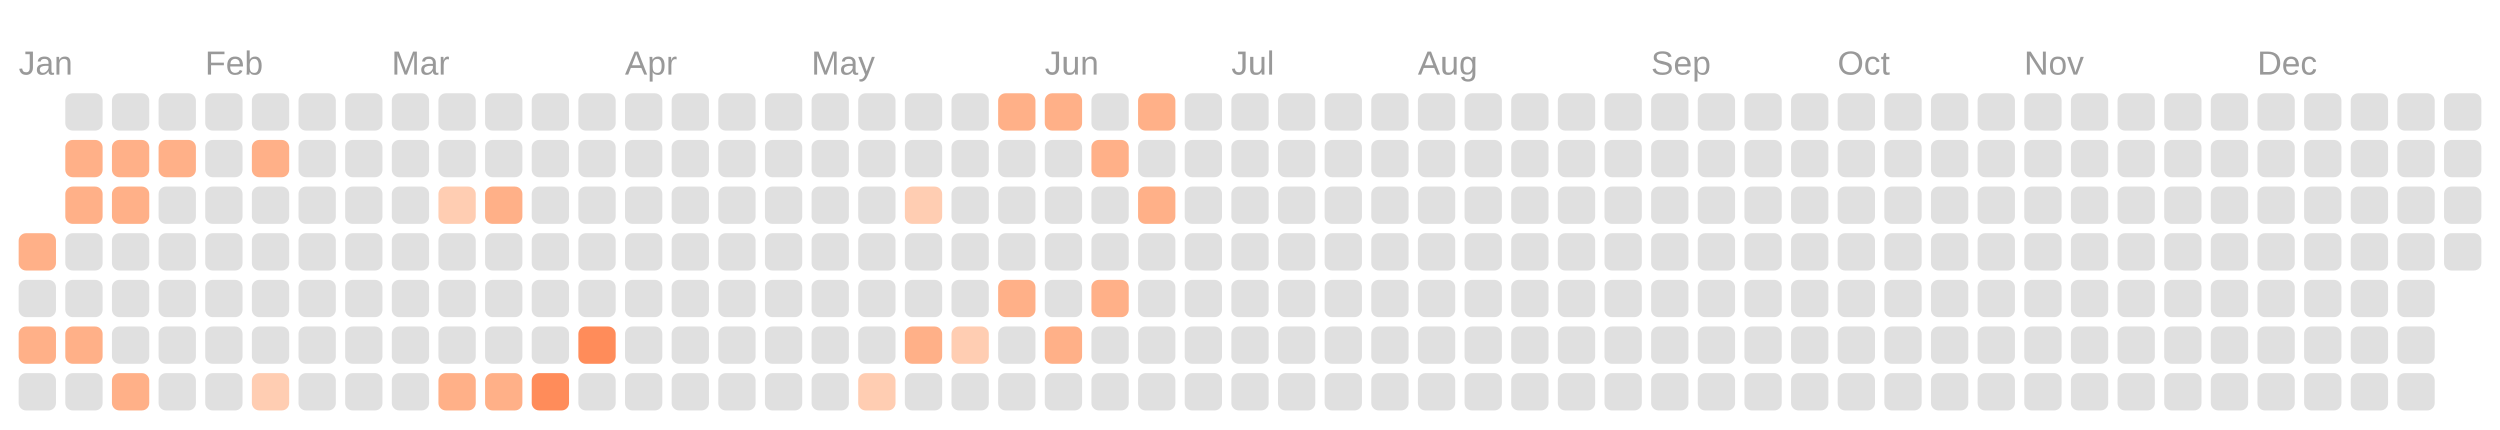
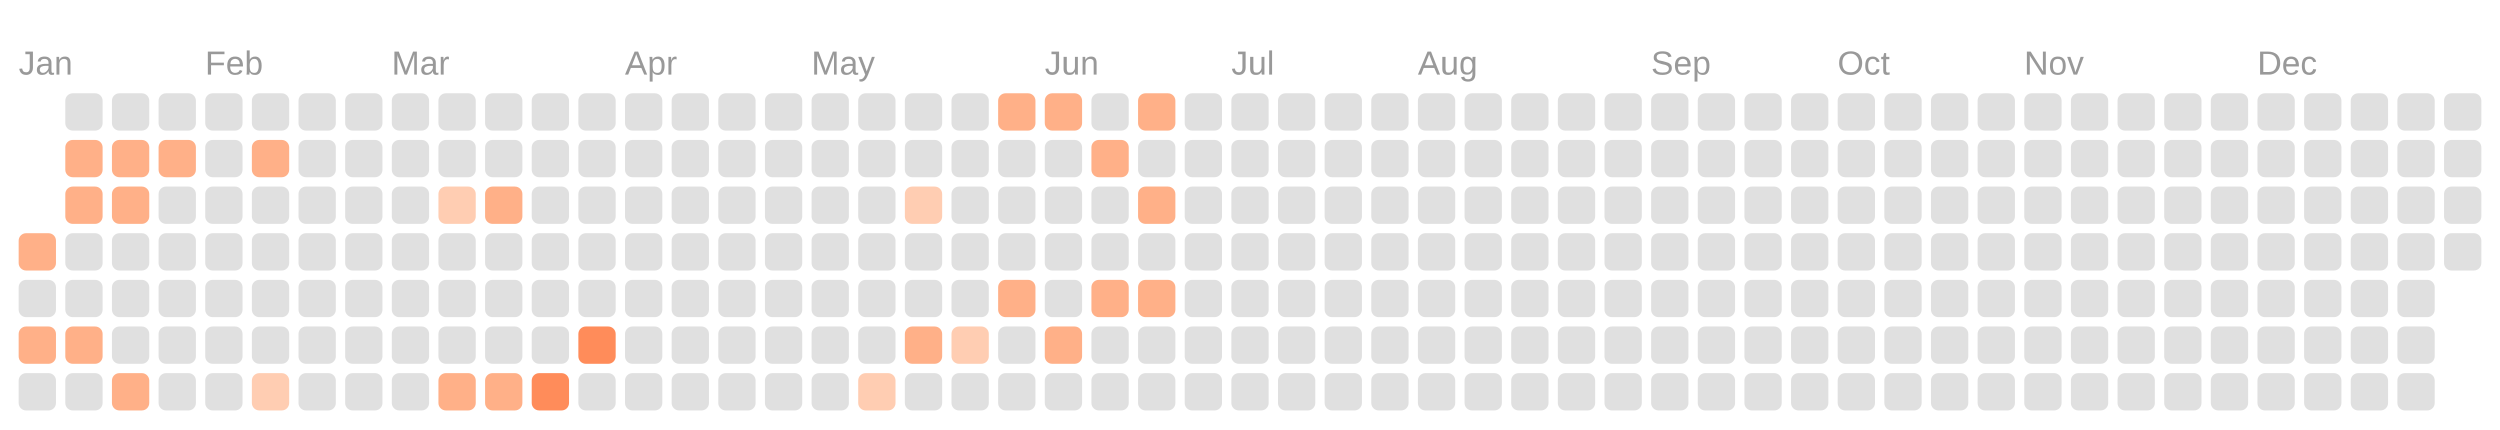
<svg xmlns="http://www.w3.org/2000/svg" viewBox="0 0 134.0 23.0">
  <rect fill="transparent" width="100%" height="100%" />
  <text fill="#999999" font-size="1.8" font-family="Arial" x="1" y="4">Jan</text>
  <text fill="#999999" font-size="1.8" font-family="Arial" x="11" y="4">Feb</text>
  <text fill="#999999" font-size="1.8" font-family="Arial" x="21" y="4">Mar</text>
  <text fill="#999999" font-size="1.8" font-family="Arial" x="33.5" y="4">Apr</text>
  <text fill="#999999" font-size="1.8" font-family="Arial" x="43.5" y="4">May</text>
  <text fill="#999999" font-size="1.8" font-family="Arial" x="56" y="4">Jun</text>
  <text fill="#999999" font-size="1.8" font-family="Arial" x="66" y="4">Jul</text>
  <text fill="#999999" font-size="1.8" font-family="Arial" x="76" y="4">Aug</text>
  <text fill="#999999" font-size="1.8" font-family="Arial" x="88.5" y="4">Sep</text>
  <text fill="#999999" font-size="1.8" font-family="Arial" x="98.5" y="4">Oct</text>
  <text fill="#999999" font-size="1.8" font-family="Arial" x="108.5" y="4">Nov</text>
  <text fill="#999999" font-size="1.8" font-family="Arial" x="121" y="4">Dec</text>
  <rect fill="#ffb088" width="2" height="2" x="1" y="12.5" rx="0.4" />
  <rect fill="#e0e0e0" width="2" height="2" x="1" y="15" rx="0.4" />
  <rect fill="#ffb088" width="2" height="2" x="1" y="17.5" rx="0.4" />
  <rect fill="#e0e0e0" width="2" height="2" x="1" y="20" rx="0.4" />
  <rect fill="#e0e0e0" width="2" height="2" x="3.5" y="5" rx="0.4" />
  <rect fill="#ffb088" width="2" height="2" x="3.5" y="7.5" rx="0.4" />
  <rect fill="#ffb088" width="2" height="2" x="3.5" y="10" rx="0.4" />
  <rect fill="#e0e0e0" width="2" height="2" x="3.5" y="12.5" rx="0.4" />
  <rect fill="#e0e0e0" width="2" height="2" x="3.5" y="15" rx="0.4" />
  <rect fill="#ffb088" width="2" height="2" x="3.5" y="17.5" rx="0.4" />
  <rect fill="#e0e0e0" width="2" height="2" x="3.5" y="20" rx="0.4" />
  <rect fill="#e0e0e0" width="2" height="2" x="6" y="5" rx="0.4" />
  <rect fill="#ffb088" width="2" height="2" x="6" y="7.5" rx="0.4" />
  <rect fill="#ffb088" width="2" height="2" x="6" y="10" rx="0.4" />
  <rect fill="#e0e0e0" width="2" height="2" x="6" y="12.5" rx="0.4" />
  <rect fill="#e0e0e0" width="2" height="2" x="6" y="15" rx="0.4" />
  <rect fill="#e0e0e0" width="2" height="2" x="6" y="17.5" rx="0.4" />
  <rect fill="#ffb088" width="2" height="2" x="6" y="20" rx="0.4" />
  <rect fill="#e0e0e0" width="2" height="2" x="8.5" y="5" rx="0.4" />
  <rect fill="#ffb088" width="2" height="2" x="8.5" y="7.5" rx="0.4" />
  <rect fill="#e0e0e0" width="2" height="2" x="8.5" y="10" rx="0.4" />
  <rect fill="#e0e0e0" width="2" height="2" x="8.5" y="12.5" rx="0.4" />
  <rect fill="#e0e0e0" width="2" height="2" x="8.5" y="15" rx="0.4" />
  <rect fill="#e0e0e0" width="2" height="2" x="8.5" y="17.5" rx="0.4" />
  <rect fill="#e0e0e0" width="2" height="2" x="8.5" y="20" rx="0.4" />
  <rect fill="#e0e0e0" width="2" height="2" x="11" y="5" rx="0.4" />
  <rect fill="#e0e0e0" width="2" height="2" x="11" y="7.5" rx="0.4" />
  <rect fill="#e0e0e0" width="2" height="2" x="11" y="10" rx="0.4" />
  <rect fill="#e0e0e0" width="2" height="2" x="11" y="12.5" rx="0.4" />
  <rect fill="#e0e0e0" width="2" height="2" x="11" y="15" rx="0.4" />
  <rect fill="#e0e0e0" width="2" height="2" x="11" y="17.5" rx="0.4" />
  <rect fill="#e0e0e0" width="2" height="2" x="11" y="20" rx="0.4" />
  <rect fill="#e0e0e0" width="2" height="2" x="13.5" y="5" rx="0.4" />
  <rect fill="#ffb088" width="2" height="2" x="13.5" y="7.5" rx="0.4" />
  <rect fill="#e0e0e0" width="2" height="2" x="13.5" y="10" rx="0.4" />
  <rect fill="#e0e0e0" width="2" height="2" x="13.5" y="12.5" rx="0.4" />
  <rect fill="#e0e0e0" width="2" height="2" x="13.5" y="15" rx="0.4" />
  <rect fill="#e0e0e0" width="2" height="2" x="13.5" y="17.5" rx="0.4" />
  <rect fill="#ffcdb2" width="2" height="2" x="13.5" y="20" rx="0.4" />
  <rect fill="#e0e0e0" width="2" height="2" x="16" y="5" rx="0.4" />
  <rect fill="#e0e0e0" width="2" height="2" x="16" y="7.5" rx="0.4" />
  <rect fill="#e0e0e0" width="2" height="2" x="16" y="10" rx="0.4" />
  <rect fill="#e0e0e0" width="2" height="2" x="16" y="12.5" rx="0.4" />
  <rect fill="#e0e0e0" width="2" height="2" x="16" y="15" rx="0.4" />
  <rect fill="#e0e0e0" width="2" height="2" x="16" y="17.5" rx="0.4" />
  <rect fill="#e0e0e0" width="2" height="2" x="16" y="20" rx="0.4" />
  <rect fill="#e0e0e0" width="2" height="2" x="18.5" y="5" rx="0.4" />
  <rect fill="#e0e0e0" width="2" height="2" x="18.5" y="7.5" rx="0.4" />
  <rect fill="#e0e0e0" width="2" height="2" x="18.5" y="10" rx="0.4" />
  <rect fill="#e0e0e0" width="2" height="2" x="18.5" y="12.5" rx="0.4" />
  <rect fill="#e0e0e0" width="2" height="2" x="18.5" y="15" rx="0.4" />
  <rect fill="#e0e0e0" width="2" height="2" x="18.5" y="17.5" rx="0.4" />
  <rect fill="#e0e0e0" width="2" height="2" x="18.5" y="20" rx="0.4" />
  <rect fill="#e0e0e0" width="2" height="2" x="21" y="5" rx="0.4" />
  <rect fill="#e0e0e0" width="2" height="2" x="21" y="7.5" rx="0.4" />
  <rect fill="#e0e0e0" width="2" height="2" x="21" y="10" rx="0.4" />
  <rect fill="#e0e0e0" width="2" height="2" x="21" y="12.5" rx="0.4" />
  <rect fill="#e0e0e0" width="2" height="2" x="21" y="15" rx="0.4" />
  <rect fill="#e0e0e0" width="2" height="2" x="21" y="17.5" rx="0.4" />
  <rect fill="#e0e0e0" width="2" height="2" x="21" y="20" rx="0.4" />
  <rect fill="#e0e0e0" width="2" height="2" x="23.5" y="5" rx="0.4" />
  <rect fill="#e0e0e0" width="2" height="2" x="23.5" y="7.5" rx="0.4" />
  <rect fill="#ffcdb2" width="2" height="2" x="23.5" y="10" rx="0.4" />
  <rect fill="#e0e0e0" width="2" height="2" x="23.5" y="12.5" rx="0.4" />
  <rect fill="#e0e0e0" width="2" height="2" x="23.5" y="15" rx="0.4" />
  <rect fill="#e0e0e0" width="2" height="2" x="23.5" y="17.5" rx="0.4" />
  <rect fill="#ffb088" width="2" height="2" x="23.5" y="20" rx="0.4" />
  <rect fill="#e0e0e0" width="2" height="2" x="26" y="5" rx="0.4" />
  <rect fill="#e0e0e0" width="2" height="2" x="26" y="7.5" rx="0.4" />
  <rect fill="#ffb088" width="2" height="2" x="26" y="10" rx="0.4" />
  <rect fill="#e0e0e0" width="2" height="2" x="26" y="12.5" rx="0.4" />
  <rect fill="#e0e0e0" width="2" height="2" x="26" y="15" rx="0.4" />
  <rect fill="#e0e0e0" width="2" height="2" x="26" y="17.5" rx="0.4" />
  <rect fill="#ffb088" width="2" height="2" x="26" y="20" rx="0.4" />
  <rect fill="#e0e0e0" width="2" height="2" x="28.5" y="5" rx="0.4" />
  <rect fill="#e0e0e0" width="2" height="2" x="28.5" y="7.5" rx="0.4" />
  <rect fill="#e0e0e0" width="2" height="2" x="28.5" y="10" rx="0.4" />
  <rect fill="#e0e0e0" width="2" height="2" x="28.5" y="12.5" rx="0.4" />
  <rect fill="#e0e0e0" width="2" height="2" x="28.5" y="15" rx="0.4" />
  <rect fill="#e0e0e0" width="2" height="2" x="28.5" y="17.5" rx="0.4" />
  <rect fill="#ff8c5a" width="2" height="2" x="28.5" y="20" rx="0.4" />
  <rect fill="#e0e0e0" width="2" height="2" x="31" y="5" rx="0.4" />
  <rect fill="#e0e0e0" width="2" height="2" x="31" y="7.5" rx="0.4" />
  <rect fill="#e0e0e0" width="2" height="2" x="31" y="10" rx="0.4" />
  <rect fill="#e0e0e0" width="2" height="2" x="31" y="12.5" rx="0.4" />
  <rect fill="#e0e0e0" width="2" height="2" x="31" y="15" rx="0.4" />
  <rect fill="#ff8c5a" width="2" height="2" x="31" y="17.5" rx="0.4" />
  <rect fill="#e0e0e0" width="2" height="2" x="31" y="20" rx="0.4" />
  <rect fill="#e0e0e0" width="2" height="2" x="33.5" y="5" rx="0.4" />
  <rect fill="#e0e0e0" width="2" height="2" x="33.5" y="7.5" rx="0.4" />
  <rect fill="#e0e0e0" width="2" height="2" x="33.5" y="10" rx="0.4" />
  <rect fill="#e0e0e0" width="2" height="2" x="33.5" y="12.5" rx="0.4" />
  <rect fill="#e0e0e0" width="2" height="2" x="33.5" y="15" rx="0.4" />
  <rect fill="#e0e0e0" width="2" height="2" x="33.5" y="17.5" rx="0.4" />
  <rect fill="#e0e0e0" width="2" height="2" x="33.5" y="20" rx="0.4" />
  <rect fill="#e0e0e0" width="2" height="2" x="36" y="5" rx="0.4" />
  <rect fill="#e0e0e0" width="2" height="2" x="36" y="7.5" rx="0.4" />
  <rect fill="#e0e0e0" width="2" height="2" x="36" y="10" rx="0.4" />
  <rect fill="#e0e0e0" width="2" height="2" x="36" y="12.5" rx="0.4" />
  <rect fill="#e0e0e0" width="2" height="2" x="36" y="15" rx="0.4" />
  <rect fill="#e0e0e0" width="2" height="2" x="36" y="17.5" rx="0.4" />
  <rect fill="#e0e0e0" width="2" height="2" x="36" y="20" rx="0.4" />
  <rect fill="#e0e0e0" width="2" height="2" x="38.5" y="5" rx="0.4" />
  <rect fill="#e0e0e0" width="2" height="2" x="38.5" y="7.5" rx="0.4" />
  <rect fill="#e0e0e0" width="2" height="2" x="38.5" y="10" rx="0.4" />
  <rect fill="#e0e0e0" width="2" height="2" x="38.5" y="12.5" rx="0.4" />
  <rect fill="#e0e0e0" width="2" height="2" x="38.5" y="15" rx="0.4" />
  <rect fill="#e0e0e0" width="2" height="2" x="38.5" y="17.5" rx="0.4" />
  <rect fill="#e0e0e0" width="2" height="2" x="38.5" y="20" rx="0.4" />
  <rect fill="#e0e0e0" width="2" height="2" x="41" y="5" rx="0.4" />
  <rect fill="#e0e0e0" width="2" height="2" x="41" y="7.5" rx="0.4" />
  <rect fill="#e0e0e0" width="2" height="2" x="41" y="10" rx="0.4" />
  <rect fill="#e0e0e0" width="2" height="2" x="41" y="12.5" rx="0.4" />
  <rect fill="#e0e0e0" width="2" height="2" x="41" y="15" rx="0.4" />
  <rect fill="#e0e0e0" width="2" height="2" x="41" y="17.5" rx="0.4" />
  <rect fill="#e0e0e0" width="2" height="2" x="41" y="20" rx="0.4" />
  <rect fill="#e0e0e0" width="2" height="2" x="43.5" y="5" rx="0.4" />
  <rect fill="#e0e0e0" width="2" height="2" x="43.5" y="7.5" rx="0.4" />
  <rect fill="#e0e0e0" width="2" height="2" x="43.5" y="10" rx="0.4" />
  <rect fill="#e0e0e0" width="2" height="2" x="43.5" y="12.5" rx="0.4" />
  <rect fill="#e0e0e0" width="2" height="2" x="43.5" y="15" rx="0.4" />
  <rect fill="#e0e0e0" width="2" height="2" x="43.5" y="17.5" rx="0.4" />
  <rect fill="#e0e0e0" width="2" height="2" x="43.5" y="20" rx="0.4" />
  <rect fill="#e0e0e0" width="2" height="2" x="46" y="5" rx="0.4" />
  <rect fill="#e0e0e0" width="2" height="2" x="46" y="7.5" rx="0.4" />
  <rect fill="#e0e0e0" width="2" height="2" x="46" y="10" rx="0.4" />
  <rect fill="#e0e0e0" width="2" height="2" x="46" y="12.5" rx="0.4" />
  <rect fill="#e0e0e0" width="2" height="2" x="46" y="15" rx="0.4" />
  <rect fill="#e0e0e0" width="2" height="2" x="46" y="17.5" rx="0.4" />
  <rect fill="#ffcdb2" width="2" height="2" x="46" y="20" rx="0.4" />
  <rect fill="#e0e0e0" width="2" height="2" x="48.5" y="5" rx="0.4" />
  <rect fill="#e0e0e0" width="2" height="2" x="48.5" y="7.5" rx="0.4" />
  <rect fill="#ffcdb2" width="2" height="2" x="48.5" y="10" rx="0.4" />
  <rect fill="#e0e0e0" width="2" height="2" x="48.5" y="12.5" rx="0.4" />
  <rect fill="#e0e0e0" width="2" height="2" x="48.5" y="15" rx="0.4" />
  <rect fill="#ffb088" width="2" height="2" x="48.5" y="17.5" rx="0.4" />
  <rect fill="#e0e0e0" width="2" height="2" x="48.5" y="20" rx="0.4" />
  <rect fill="#e0e0e0" width="2" height="2" x="51" y="5" rx="0.4" />
  <rect fill="#e0e0e0" width="2" height="2" x="51" y="7.5" rx="0.4" />
  <rect fill="#e0e0e0" width="2" height="2" x="51" y="10" rx="0.4" />
  <rect fill="#e0e0e0" width="2" height="2" x="51" y="12.5" rx="0.4" />
  <rect fill="#e0e0e0" width="2" height="2" x="51" y="15" rx="0.4" />
  <rect fill="#ffcdb2" width="2" height="2" x="51" y="17.5" rx="0.4" />
  <rect fill="#e0e0e0" width="2" height="2" x="51" y="20" rx="0.4" />
  <rect fill="#ffb088" width="2" height="2" x="53.5" y="5" rx="0.4" />
  <rect fill="#e0e0e0" width="2" height="2" x="53.5" y="7.5" rx="0.4" />
  <rect fill="#e0e0e0" width="2" height="2" x="53.5" y="10" rx="0.4" />
  <rect fill="#e0e0e0" width="2" height="2" x="53.5" y="12.5" rx="0.4" />
  <rect fill="#ffb088" width="2" height="2" x="53.5" y="15" rx="0.4" />
  <rect fill="#e0e0e0" width="2" height="2" x="53.5" y="17.5" rx="0.4" />
  <rect fill="#e0e0e0" width="2" height="2" x="53.5" y="20" rx="0.4" />
  <rect fill="#ffb088" width="2" height="2" x="56" y="5" rx="0.4" />
  <rect fill="#e0e0e0" width="2" height="2" x="56" y="7.5" rx="0.4" />
  <rect fill="#e0e0e0" width="2" height="2" x="56" y="10" rx="0.4" />
  <rect fill="#e0e0e0" width="2" height="2" x="56" y="12.5" rx="0.4" />
  <rect fill="#e0e0e0" width="2" height="2" x="56" y="15" rx="0.4" />
  <rect fill="#ffb088" width="2" height="2" x="56" y="17.5" rx="0.4" />
  <rect fill="#e0e0e0" width="2" height="2" x="56" y="20" rx="0.4" />
  <rect fill="#e0e0e0" width="2" height="2" x="58.5" y="5" rx="0.4" />
  <rect fill="#ffb088" width="2" height="2" x="58.5" y="7.5" rx="0.4" />
  <rect fill="#e0e0e0" width="2" height="2" x="58.5" y="10" rx="0.4" />
  <rect fill="#e0e0e0" width="2" height="2" x="58.5" y="12.5" rx="0.4" />
  <rect fill="#ffb088" width="2" height="2" x="58.5" y="15" rx="0.4" />
  <rect fill="#e0e0e0" width="2" height="2" x="58.5" y="17.5" rx="0.4" />
  <rect fill="#e0e0e0" width="2" height="2" x="58.5" y="20" rx="0.4" />
  <rect fill="#ffb088" width="2" height="2" x="61" y="5" rx="0.4" />
  <rect fill="#e0e0e0" width="2" height="2" x="61" y="7.5" rx="0.4" />
  <rect fill="#ffb088" width="2" height="2" x="61" y="10" rx="0.4" />
  <rect fill="#e0e0e0" width="2" height="2" x="61" y="12.5" rx="0.4" />
-   <rect fill="#e0e0e0" width="2" height="2" x="61" y="15" rx="0.4" />
+   <rect fill="#ffb088" width="2" height="2" x="61" y="15" rx="0.4" />
  <rect fill="#e0e0e0" width="2" height="2" x="61" y="17.5" rx="0.4" />
  <rect fill="#e0e0e0" width="2" height="2" x="61" y="20" rx="0.4" />
  <rect fill="#e0e0e0" width="2" height="2" x="63.5" y="5" rx="0.4" />
  <rect fill="#e0e0e0" width="2" height="2" x="63.5" y="7.5" rx="0.4" />
  <rect fill="#e0e0e0" width="2" height="2" x="63.5" y="10" rx="0.4" />
  <rect fill="#e0e0e0" width="2" height="2" x="63.5" y="12.5" rx="0.4" />
  <rect fill="#e0e0e0" width="2" height="2" x="63.5" y="15" rx="0.4" />
  <rect fill="#e0e0e0" width="2" height="2" x="63.5" y="17.5" rx="0.4" />
  <rect fill="#e0e0e0" width="2" height="2" x="63.5" y="20" rx="0.4" />
  <rect fill="#e0e0e0" width="2" height="2" x="66" y="5" rx="0.4" />
  <rect fill="#e0e0e0" width="2" height="2" x="66" y="7.5" rx="0.4" />
  <rect fill="#e0e0e0" width="2" height="2" x="66" y="10" rx="0.4" />
  <rect fill="#e0e0e0" width="2" height="2" x="66" y="12.5" rx="0.4" />
  <rect fill="#e0e0e0" width="2" height="2" x="66" y="15" rx="0.4" />
  <rect fill="#e0e0e0" width="2" height="2" x="66" y="17.5" rx="0.4" />
  <rect fill="#e0e0e0" width="2" height="2" x="66" y="20" rx="0.4" />
  <rect fill="#e0e0e0" width="2" height="2" x="68.5" y="5" rx="0.4" />
  <rect fill="#e0e0e0" width="2" height="2" x="68.5" y="7.5" rx="0.4" />
  <rect fill="#e0e0e0" width="2" height="2" x="68.5" y="10" rx="0.4" />
  <rect fill="#e0e0e0" width="2" height="2" x="68.5" y="12.5" rx="0.4" />
  <rect fill="#e0e0e0" width="2" height="2" x="68.5" y="15" rx="0.4" />
  <rect fill="#e0e0e0" width="2" height="2" x="68.5" y="17.5" rx="0.4" />
  <rect fill="#e0e0e0" width="2" height="2" x="68.5" y="20" rx="0.4" />
  <rect fill="#e0e0e0" width="2" height="2" x="71" y="5" rx="0.4" />
  <rect fill="#e0e0e0" width="2" height="2" x="71" y="7.5" rx="0.4" />
  <rect fill="#e0e0e0" width="2" height="2" x="71" y="10" rx="0.4" />
  <rect fill="#e0e0e0" width="2" height="2" x="71" y="12.5" rx="0.4" />
  <rect fill="#e0e0e0" width="2" height="2" x="71" y="15" rx="0.4" />
  <rect fill="#e0e0e0" width="2" height="2" x="71" y="17.5" rx="0.4" />
  <rect fill="#e0e0e0" width="2" height="2" x="71" y="20" rx="0.4" />
  <rect fill="#e0e0e0" width="2" height="2" x="73.5" y="5" rx="0.4" />
  <rect fill="#e0e0e0" width="2" height="2" x="73.5" y="7.5" rx="0.4" />
  <rect fill="#e0e0e0" width="2" height="2" x="73.5" y="10" rx="0.4" />
  <rect fill="#e0e0e0" width="2" height="2" x="73.5" y="12.5" rx="0.4" />
  <rect fill="#e0e0e0" width="2" height="2" x="73.5" y="15" rx="0.4" />
  <rect fill="#e0e0e0" width="2" height="2" x="73.5" y="17.5" rx="0.4" />
  <rect fill="#e0e0e0" width="2" height="2" x="73.5" y="20" rx="0.4" />
  <rect fill="#e0e0e0" width="2" height="2" x="76" y="5" rx="0.4" />
  <rect fill="#e0e0e0" width="2" height="2" x="76" y="7.5" rx="0.4" />
  <rect fill="#e0e0e0" width="2" height="2" x="76" y="10" rx="0.4" />
  <rect fill="#e0e0e0" width="2" height="2" x="76" y="12.5" rx="0.4" />
  <rect fill="#e0e0e0" width="2" height="2" x="76" y="15" rx="0.4" />
  <rect fill="#e0e0e0" width="2" height="2" x="76" y="17.5" rx="0.4" />
  <rect fill="#e0e0e0" width="2" height="2" x="76" y="20" rx="0.4" />
  <rect fill="#e0e0e0" width="2" height="2" x="78.5" y="5" rx="0.4" />
  <rect fill="#e0e0e0" width="2" height="2" x="78.5" y="7.5" rx="0.4" />
  <rect fill="#e0e0e0" width="2" height="2" x="78.5" y="10" rx="0.4" />
  <rect fill="#e0e0e0" width="2" height="2" x="78.5" y="12.5" rx="0.4" />
  <rect fill="#e0e0e0" width="2" height="2" x="78.5" y="15" rx="0.4" />
  <rect fill="#e0e0e0" width="2" height="2" x="78.5" y="17.5" rx="0.4" />
  <rect fill="#e0e0e0" width="2" height="2" x="78.5" y="20" rx="0.4" />
  <rect fill="#e0e0e0" width="2" height="2" x="81" y="5" rx="0.4" />
  <rect fill="#e0e0e0" width="2" height="2" x="81" y="7.5" rx="0.4" />
  <rect fill="#e0e0e0" width="2" height="2" x="81" y="10" rx="0.4" />
  <rect fill="#e0e0e0" width="2" height="2" x="81" y="12.5" rx="0.4" />
  <rect fill="#e0e0e0" width="2" height="2" x="81" y="15" rx="0.4" />
  <rect fill="#e0e0e0" width="2" height="2" x="81" y="17.5" rx="0.4" />
  <rect fill="#e0e0e0" width="2" height="2" x="81" y="20" rx="0.4" />
  <rect fill="#e0e0e0" width="2" height="2" x="83.5" y="5" rx="0.4" />
  <rect fill="#e0e0e0" width="2" height="2" x="83.5" y="7.5" rx="0.4" />
  <rect fill="#e0e0e0" width="2" height="2" x="83.5" y="10" rx="0.4" />
  <rect fill="#e0e0e0" width="2" height="2" x="83.5" y="12.5" rx="0.4" />
  <rect fill="#e0e0e0" width="2" height="2" x="83.5" y="15" rx="0.4" />
  <rect fill="#e0e0e0" width="2" height="2" x="83.5" y="17.5" rx="0.4" />
  <rect fill="#e0e0e0" width="2" height="2" x="83.5" y="20" rx="0.4" />
  <rect fill="#e0e0e0" width="2" height="2" x="86" y="5" rx="0.4" />
  <rect fill="#e0e0e0" width="2" height="2" x="86" y="7.5" rx="0.4" />
  <rect fill="#e0e0e0" width="2" height="2" x="86" y="10" rx="0.4" />
  <rect fill="#e0e0e0" width="2" height="2" x="86" y="12.5" rx="0.4" />
  <rect fill="#e0e0e0" width="2" height="2" x="86" y="15" rx="0.4" />
  <rect fill="#e0e0e0" width="2" height="2" x="86" y="17.5" rx="0.4" />
  <rect fill="#e0e0e0" width="2" height="2" x="86" y="20" rx="0.4" />
  <rect fill="#e0e0e0" width="2" height="2" x="88.5" y="5" rx="0.4" />
  <rect fill="#e0e0e0" width="2" height="2" x="88.5" y="7.5" rx="0.4" />
  <rect fill="#e0e0e0" width="2" height="2" x="88.5" y="10" rx="0.4" />
  <rect fill="#e0e0e0" width="2" height="2" x="88.5" y="12.5" rx="0.4" />
  <rect fill="#e0e0e0" width="2" height="2" x="88.5" y="15" rx="0.4" />
  <rect fill="#e0e0e0" width="2" height="2" x="88.5" y="17.5" rx="0.4" />
  <rect fill="#e0e0e0" width="2" height="2" x="88.5" y="20" rx="0.4" />
  <rect fill="#e0e0e0" width="2" height="2" x="91" y="5" rx="0.4" />
  <rect fill="#e0e0e0" width="2" height="2" x="91" y="7.5" rx="0.4" />
  <rect fill="#e0e0e0" width="2" height="2" x="91" y="10" rx="0.4" />
  <rect fill="#e0e0e0" width="2" height="2" x="91" y="12.5" rx="0.4" />
  <rect fill="#e0e0e0" width="2" height="2" x="91" y="15" rx="0.4" />
  <rect fill="#e0e0e0" width="2" height="2" x="91" y="17.5" rx="0.4" />
  <rect fill="#e0e0e0" width="2" height="2" x="91" y="20" rx="0.4" />
  <rect fill="#e0e0e0" width="2" height="2" x="93.5" y="5" rx="0.4" />
  <rect fill="#e0e0e0" width="2" height="2" x="93.5" y="7.5" rx="0.4" />
  <rect fill="#e0e0e0" width="2" height="2" x="93.5" y="10" rx="0.4" />
  <rect fill="#e0e0e0" width="2" height="2" x="93.5" y="12.5" rx="0.4" />
  <rect fill="#e0e0e0" width="2" height="2" x="93.5" y="15" rx="0.4" />
  <rect fill="#e0e0e0" width="2" height="2" x="93.5" y="17.5" rx="0.4" />
  <rect fill="#e0e0e0" width="2" height="2" x="93.5" y="20" rx="0.4" />
  <rect fill="#e0e0e0" width="2" height="2" x="96" y="5" rx="0.4" />
  <rect fill="#e0e0e0" width="2" height="2" x="96" y="7.5" rx="0.4" />
  <rect fill="#e0e0e0" width="2" height="2" x="96" y="10" rx="0.4" />
  <rect fill="#e0e0e0" width="2" height="2" x="96" y="12.5" rx="0.4" />
  <rect fill="#e0e0e0" width="2" height="2" x="96" y="15" rx="0.4" />
  <rect fill="#e0e0e0" width="2" height="2" x="96" y="17.5" rx="0.4" />
  <rect fill="#e0e0e0" width="2" height="2" x="96" y="20" rx="0.4" />
  <rect fill="#e0e0e0" width="2" height="2" x="98.5" y="5" rx="0.4" />
  <rect fill="#e0e0e0" width="2" height="2" x="98.5" y="7.5" rx="0.4" />
  <rect fill="#e0e0e0" width="2" height="2" x="98.5" y="10" rx="0.4" />
  <rect fill="#e0e0e0" width="2" height="2" x="98.5" y="12.5" rx="0.4" />
  <rect fill="#e0e0e0" width="2" height="2" x="98.5" y="15" rx="0.4" />
  <rect fill="#e0e0e0" width="2" height="2" x="98.5" y="17.5" rx="0.4" />
  <rect fill="#e0e0e0" width="2" height="2" x="98.5" y="20" rx="0.4" />
  <rect fill="#e0e0e0" width="2" height="2" x="101" y="5" rx="0.4" />
  <rect fill="#e0e0e0" width="2" height="2" x="101" y="7.5" rx="0.4" />
  <rect fill="#e0e0e0" width="2" height="2" x="101" y="10" rx="0.4" />
  <rect fill="#e0e0e0" width="2" height="2" x="101" y="12.5" rx="0.4" />
  <rect fill="#e0e0e0" width="2" height="2" x="101" y="15" rx="0.4" />
  <rect fill="#e0e0e0" width="2" height="2" x="101" y="17.5" rx="0.4" />
  <rect fill="#e0e0e0" width="2" height="2" x="101" y="20" rx="0.4" />
  <rect fill="#e0e0e0" width="2" height="2" x="103.5" y="5" rx="0.4" />
  <rect fill="#e0e0e0" width="2" height="2" x="103.5" y="7.5" rx="0.4" />
  <rect fill="#e0e0e0" width="2" height="2" x="103.5" y="10" rx="0.4" />
  <rect fill="#e0e0e0" width="2" height="2" x="103.5" y="12.5" rx="0.4" />
  <rect fill="#e0e0e0" width="2" height="2" x="103.5" y="15" rx="0.4" />
  <rect fill="#e0e0e0" width="2" height="2" x="103.5" y="17.5" rx="0.4" />
  <rect fill="#e0e0e0" width="2" height="2" x="103.5" y="20" rx="0.4" />
  <rect fill="#e0e0e0" width="2" height="2" x="106" y="5" rx="0.4" />
  <rect fill="#e0e0e0" width="2" height="2" x="106" y="7.5" rx="0.4" />
  <rect fill="#e0e0e0" width="2" height="2" x="106" y="10" rx="0.4" />
  <rect fill="#e0e0e0" width="2" height="2" x="106" y="12.5" rx="0.4" />
  <rect fill="#e0e0e0" width="2" height="2" x="106" y="15" rx="0.4" />
  <rect fill="#e0e0e0" width="2" height="2" x="106" y="17.5" rx="0.4" />
  <rect fill="#e0e0e0" width="2" height="2" x="106" y="20" rx="0.4" />
  <rect fill="#e0e0e0" width="2" height="2" x="108.5" y="5" rx="0.4" />
  <rect fill="#e0e0e0" width="2" height="2" x="108.5" y="7.5" rx="0.4" />
  <rect fill="#e0e0e0" width="2" height="2" x="108.5" y="10" rx="0.4" />
  <rect fill="#e0e0e0" width="2" height="2" x="108.5" y="12.5" rx="0.4" />
  <rect fill="#e0e0e0" width="2" height="2" x="108.5" y="15" rx="0.4" />
  <rect fill="#e0e0e0" width="2" height="2" x="108.5" y="17.5" rx="0.4" />
  <rect fill="#e0e0e0" width="2" height="2" x="108.5" y="20" rx="0.4" />
  <rect fill="#e0e0e0" width="2" height="2" x="111" y="5" rx="0.4" />
  <rect fill="#e0e0e0" width="2" height="2" x="111" y="7.5" rx="0.4" />
  <rect fill="#e0e0e0" width="2" height="2" x="111" y="10" rx="0.4" />
  <rect fill="#e0e0e0" width="2" height="2" x="111" y="12.5" rx="0.4" />
  <rect fill="#e0e0e0" width="2" height="2" x="111" y="15" rx="0.4" />
  <rect fill="#e0e0e0" width="2" height="2" x="111" y="17.5" rx="0.4" />
  <rect fill="#e0e0e0" width="2" height="2" x="111" y="20" rx="0.4" />
  <rect fill="#e0e0e0" width="2" height="2" x="113.5" y="5" rx="0.4" />
  <rect fill="#e0e0e0" width="2" height="2" x="113.5" y="7.5" rx="0.4" />
  <rect fill="#e0e0e0" width="2" height="2" x="113.5" y="10" rx="0.4" />
  <rect fill="#e0e0e0" width="2" height="2" x="113.5" y="12.5" rx="0.4" />
  <rect fill="#e0e0e0" width="2" height="2" x="113.5" y="15" rx="0.4" />
  <rect fill="#e0e0e0" width="2" height="2" x="113.5" y="17.5" rx="0.4" />
  <rect fill="#e0e0e0" width="2" height="2" x="113.5" y="20" rx="0.4" />
  <rect fill="#e0e0e0" width="2" height="2" x="116" y="5" rx="0.4" />
  <rect fill="#e0e0e0" width="2" height="2" x="116" y="7.5" rx="0.4" />
  <rect fill="#e0e0e0" width="2" height="2" x="116" y="10" rx="0.4" />
  <rect fill="#e0e0e0" width="2" height="2" x="116" y="12.5" rx="0.4" />
  <rect fill="#e0e0e0" width="2" height="2" x="116" y="15" rx="0.4" />
  <rect fill="#e0e0e0" width="2" height="2" x="116" y="17.5" rx="0.4" />
  <rect fill="#e0e0e0" width="2" height="2" x="116" y="20" rx="0.4" />
  <rect fill="#e0e0e0" width="2" height="2" x="118.5" y="5" rx="0.4" />
  <rect fill="#e0e0e0" width="2" height="2" x="118.5" y="7.5" rx="0.4" />
  <rect fill="#e0e0e0" width="2" height="2" x="118.5" y="10" rx="0.4" />
  <rect fill="#e0e0e0" width="2" height="2" x="118.5" y="12.5" rx="0.4" />
  <rect fill="#e0e0e0" width="2" height="2" x="118.5" y="15" rx="0.4" />
  <rect fill="#e0e0e0" width="2" height="2" x="118.5" y="17.5" rx="0.4" />
  <rect fill="#e0e0e0" width="2" height="2" x="118.5" y="20" rx="0.4" />
  <rect fill="#e0e0e0" width="2" height="2" x="121" y="5" rx="0.4" />
  <rect fill="#e0e0e0" width="2" height="2" x="121" y="7.5" rx="0.4" />
  <rect fill="#e0e0e0" width="2" height="2" x="121" y="10" rx="0.4" />
  <rect fill="#e0e0e0" width="2" height="2" x="121" y="12.5" rx="0.4" />
  <rect fill="#e0e0e0" width="2" height="2" x="121" y="15" rx="0.4" />
  <rect fill="#e0e0e0" width="2" height="2" x="121" y="17.5" rx="0.4" />
  <rect fill="#e0e0e0" width="2" height="2" x="121" y="20" rx="0.4" />
  <rect fill="#e0e0e0" width="2" height="2" x="123.5" y="5" rx="0.4" />
  <rect fill="#e0e0e0" width="2" height="2" x="123.5" y="7.5" rx="0.4" />
  <rect fill="#e0e0e0" width="2" height="2" x="123.5" y="10" rx="0.4" />
  <rect fill="#e0e0e0" width="2" height="2" x="123.5" y="12.5" rx="0.4" />
  <rect fill="#e0e0e0" width="2" height="2" x="123.5" y="15" rx="0.4" />
  <rect fill="#e0e0e0" width="2" height="2" x="123.5" y="17.5" rx="0.4" />
  <rect fill="#e0e0e0" width="2" height="2" x="123.5" y="20" rx="0.4" />
  <rect fill="#e0e0e0" width="2" height="2" x="126" y="5" rx="0.4" />
  <rect fill="#e0e0e0" width="2" height="2" x="126" y="7.5" rx="0.4" />
  <rect fill="#e0e0e0" width="2" height="2" x="126" y="10" rx="0.4" />
  <rect fill="#e0e0e0" width="2" height="2" x="126" y="12.5" rx="0.4" />
  <rect fill="#e0e0e0" width="2" height="2" x="126" y="15" rx="0.4" />
  <rect fill="#e0e0e0" width="2" height="2" x="126" y="17.5" rx="0.4" />
  <rect fill="#e0e0e0" width="2" height="2" x="126" y="20" rx="0.4" />
  <rect fill="#e0e0e0" width="2" height="2" x="128.5" y="5" rx="0.4" />
  <rect fill="#e0e0e0" width="2" height="2" x="128.5" y="7.5" rx="0.4" />
  <rect fill="#e0e0e0" width="2" height="2" x="128.5" y="10" rx="0.4" />
  <rect fill="#e0e0e0" width="2" height="2" x="128.5" y="12.5" rx="0.4" />
  <rect fill="#e0e0e0" width="2" height="2" x="128.5" y="15" rx="0.4" />
  <rect fill="#e0e0e0" width="2" height="2" x="128.5" y="17.5" rx="0.4" />
  <rect fill="#e0e0e0" width="2" height="2" x="128.5" y="20" rx="0.4" />
  <rect fill="#e0e0e0" width="2" height="2" x="131" y="5" rx="0.4" />
  <rect fill="#e0e0e0" width="2" height="2" x="131" y="7.5" rx="0.4" />
  <rect fill="#e0e0e0" width="2" height="2" x="131" y="10" rx="0.4" />
  <rect fill="#e0e0e0" width="2" height="2" x="131" y="12.5" rx="0.4" />
</svg>
